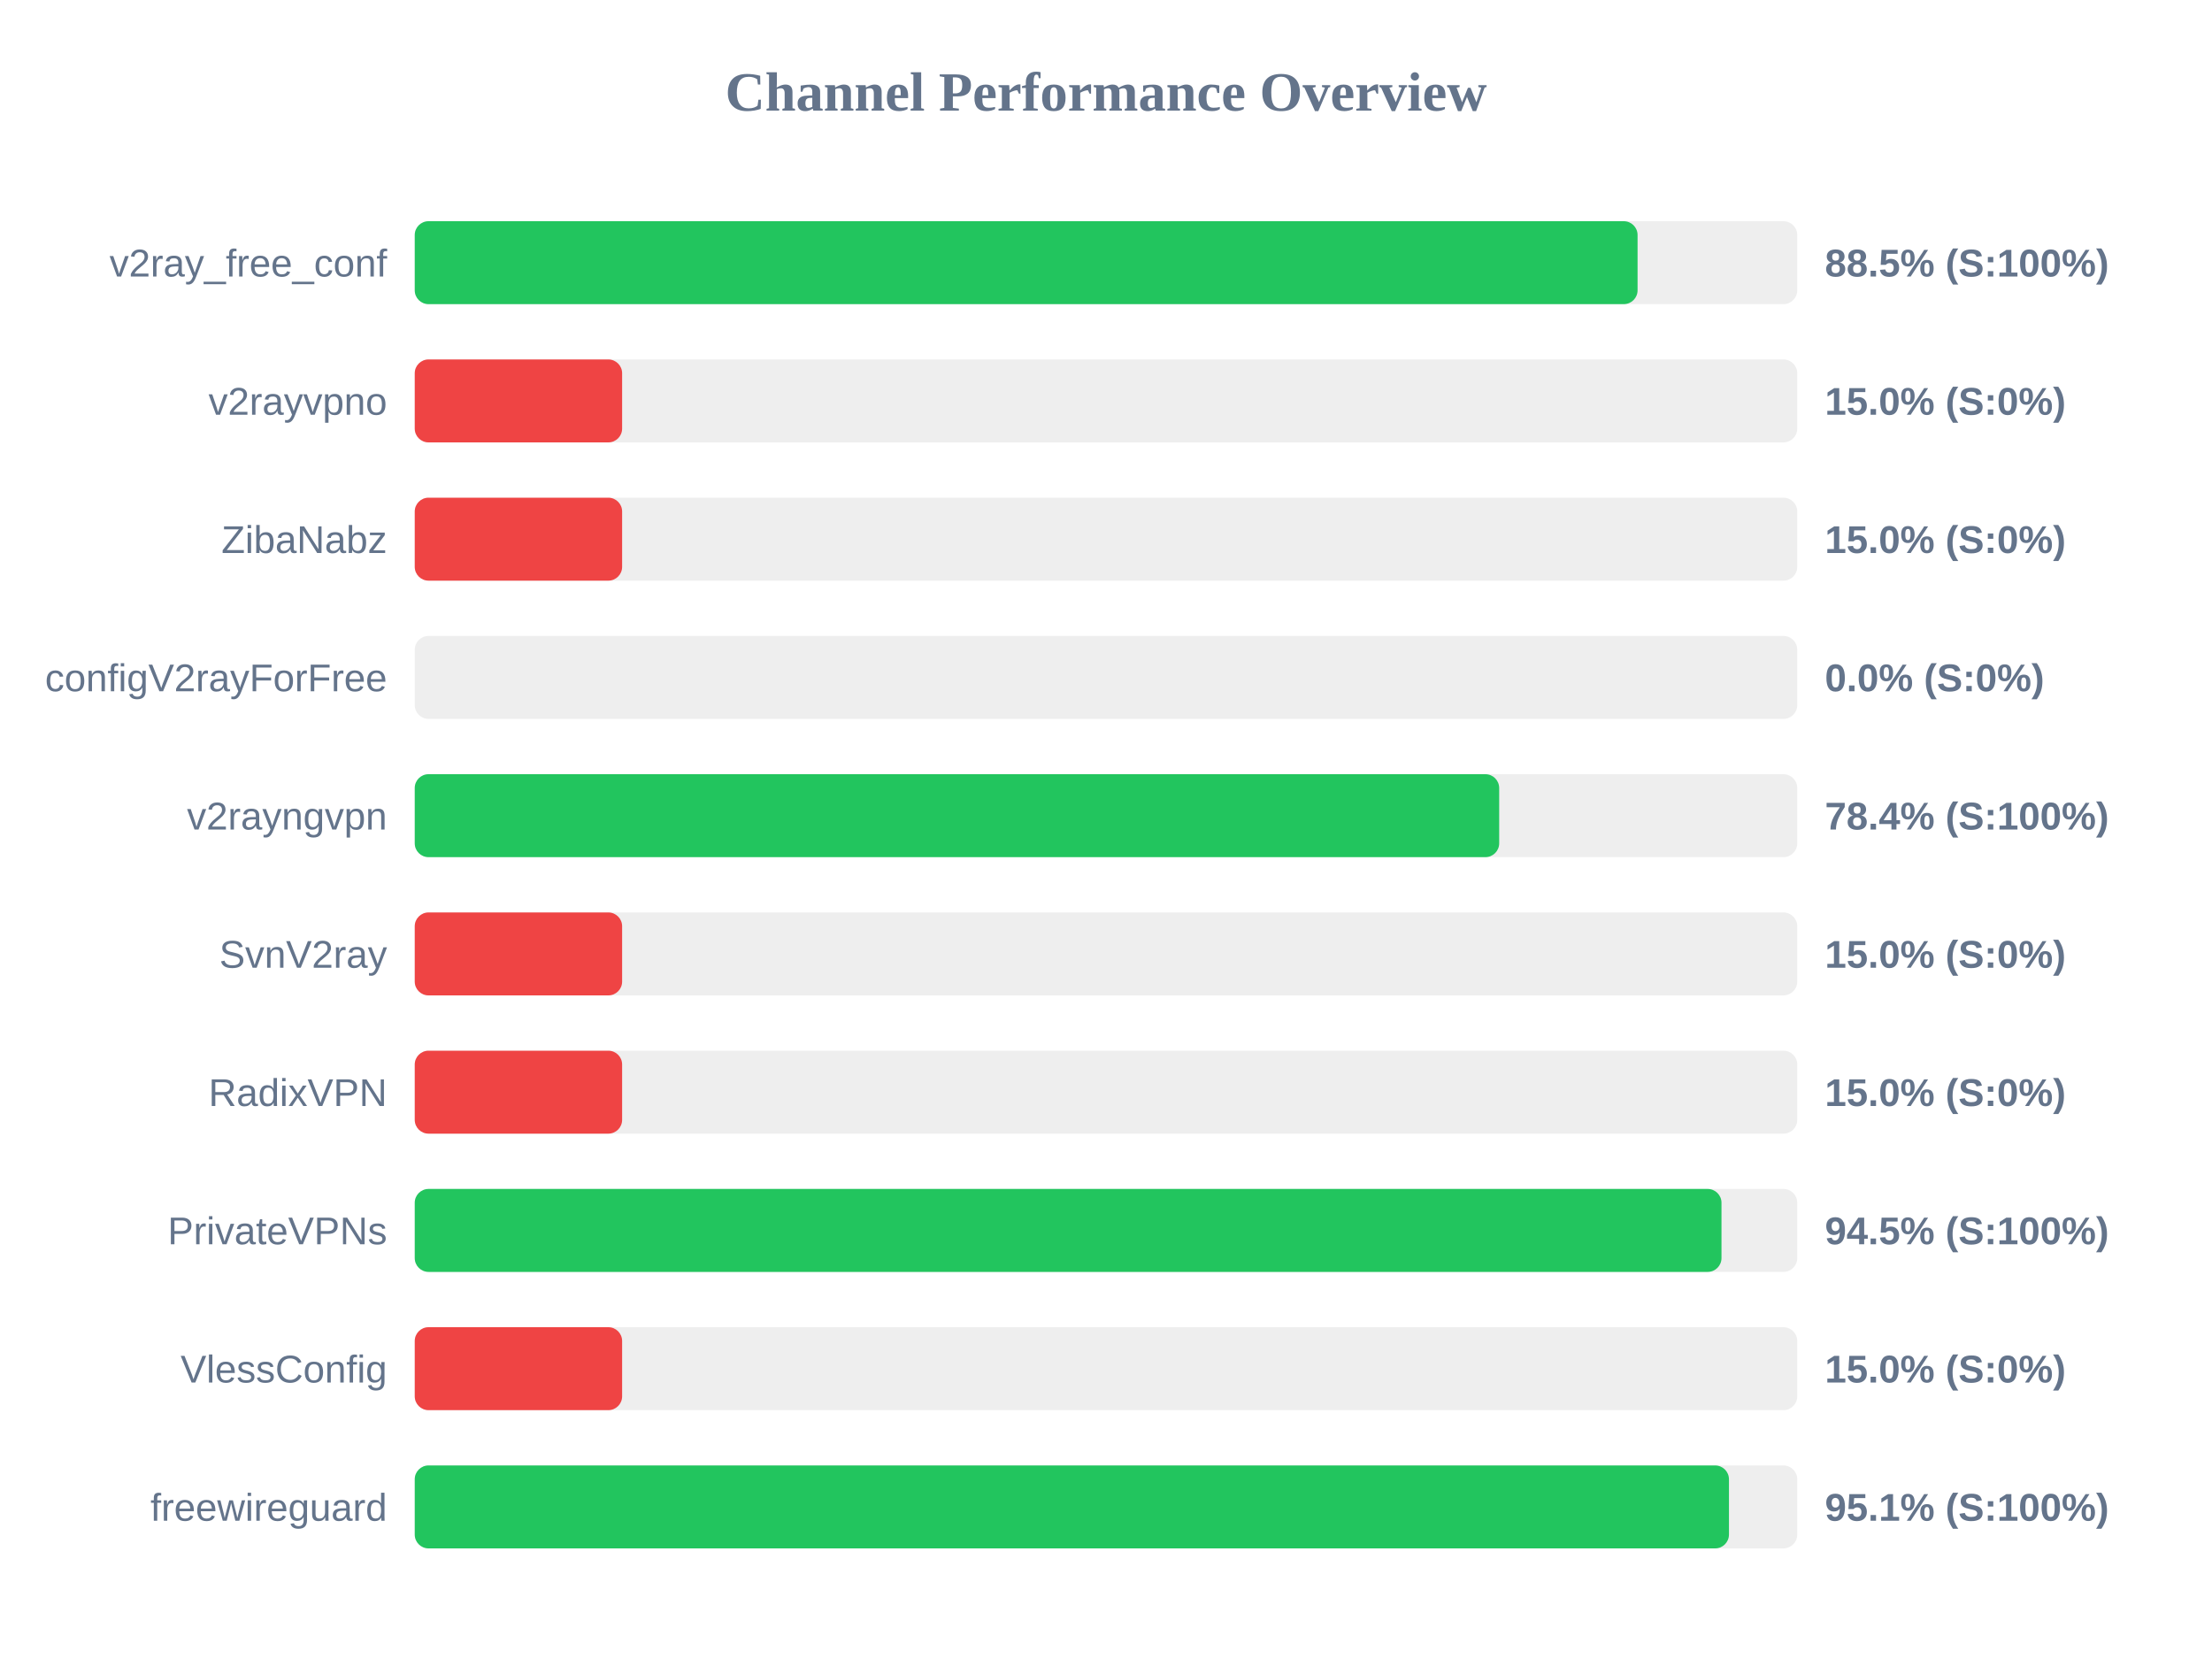
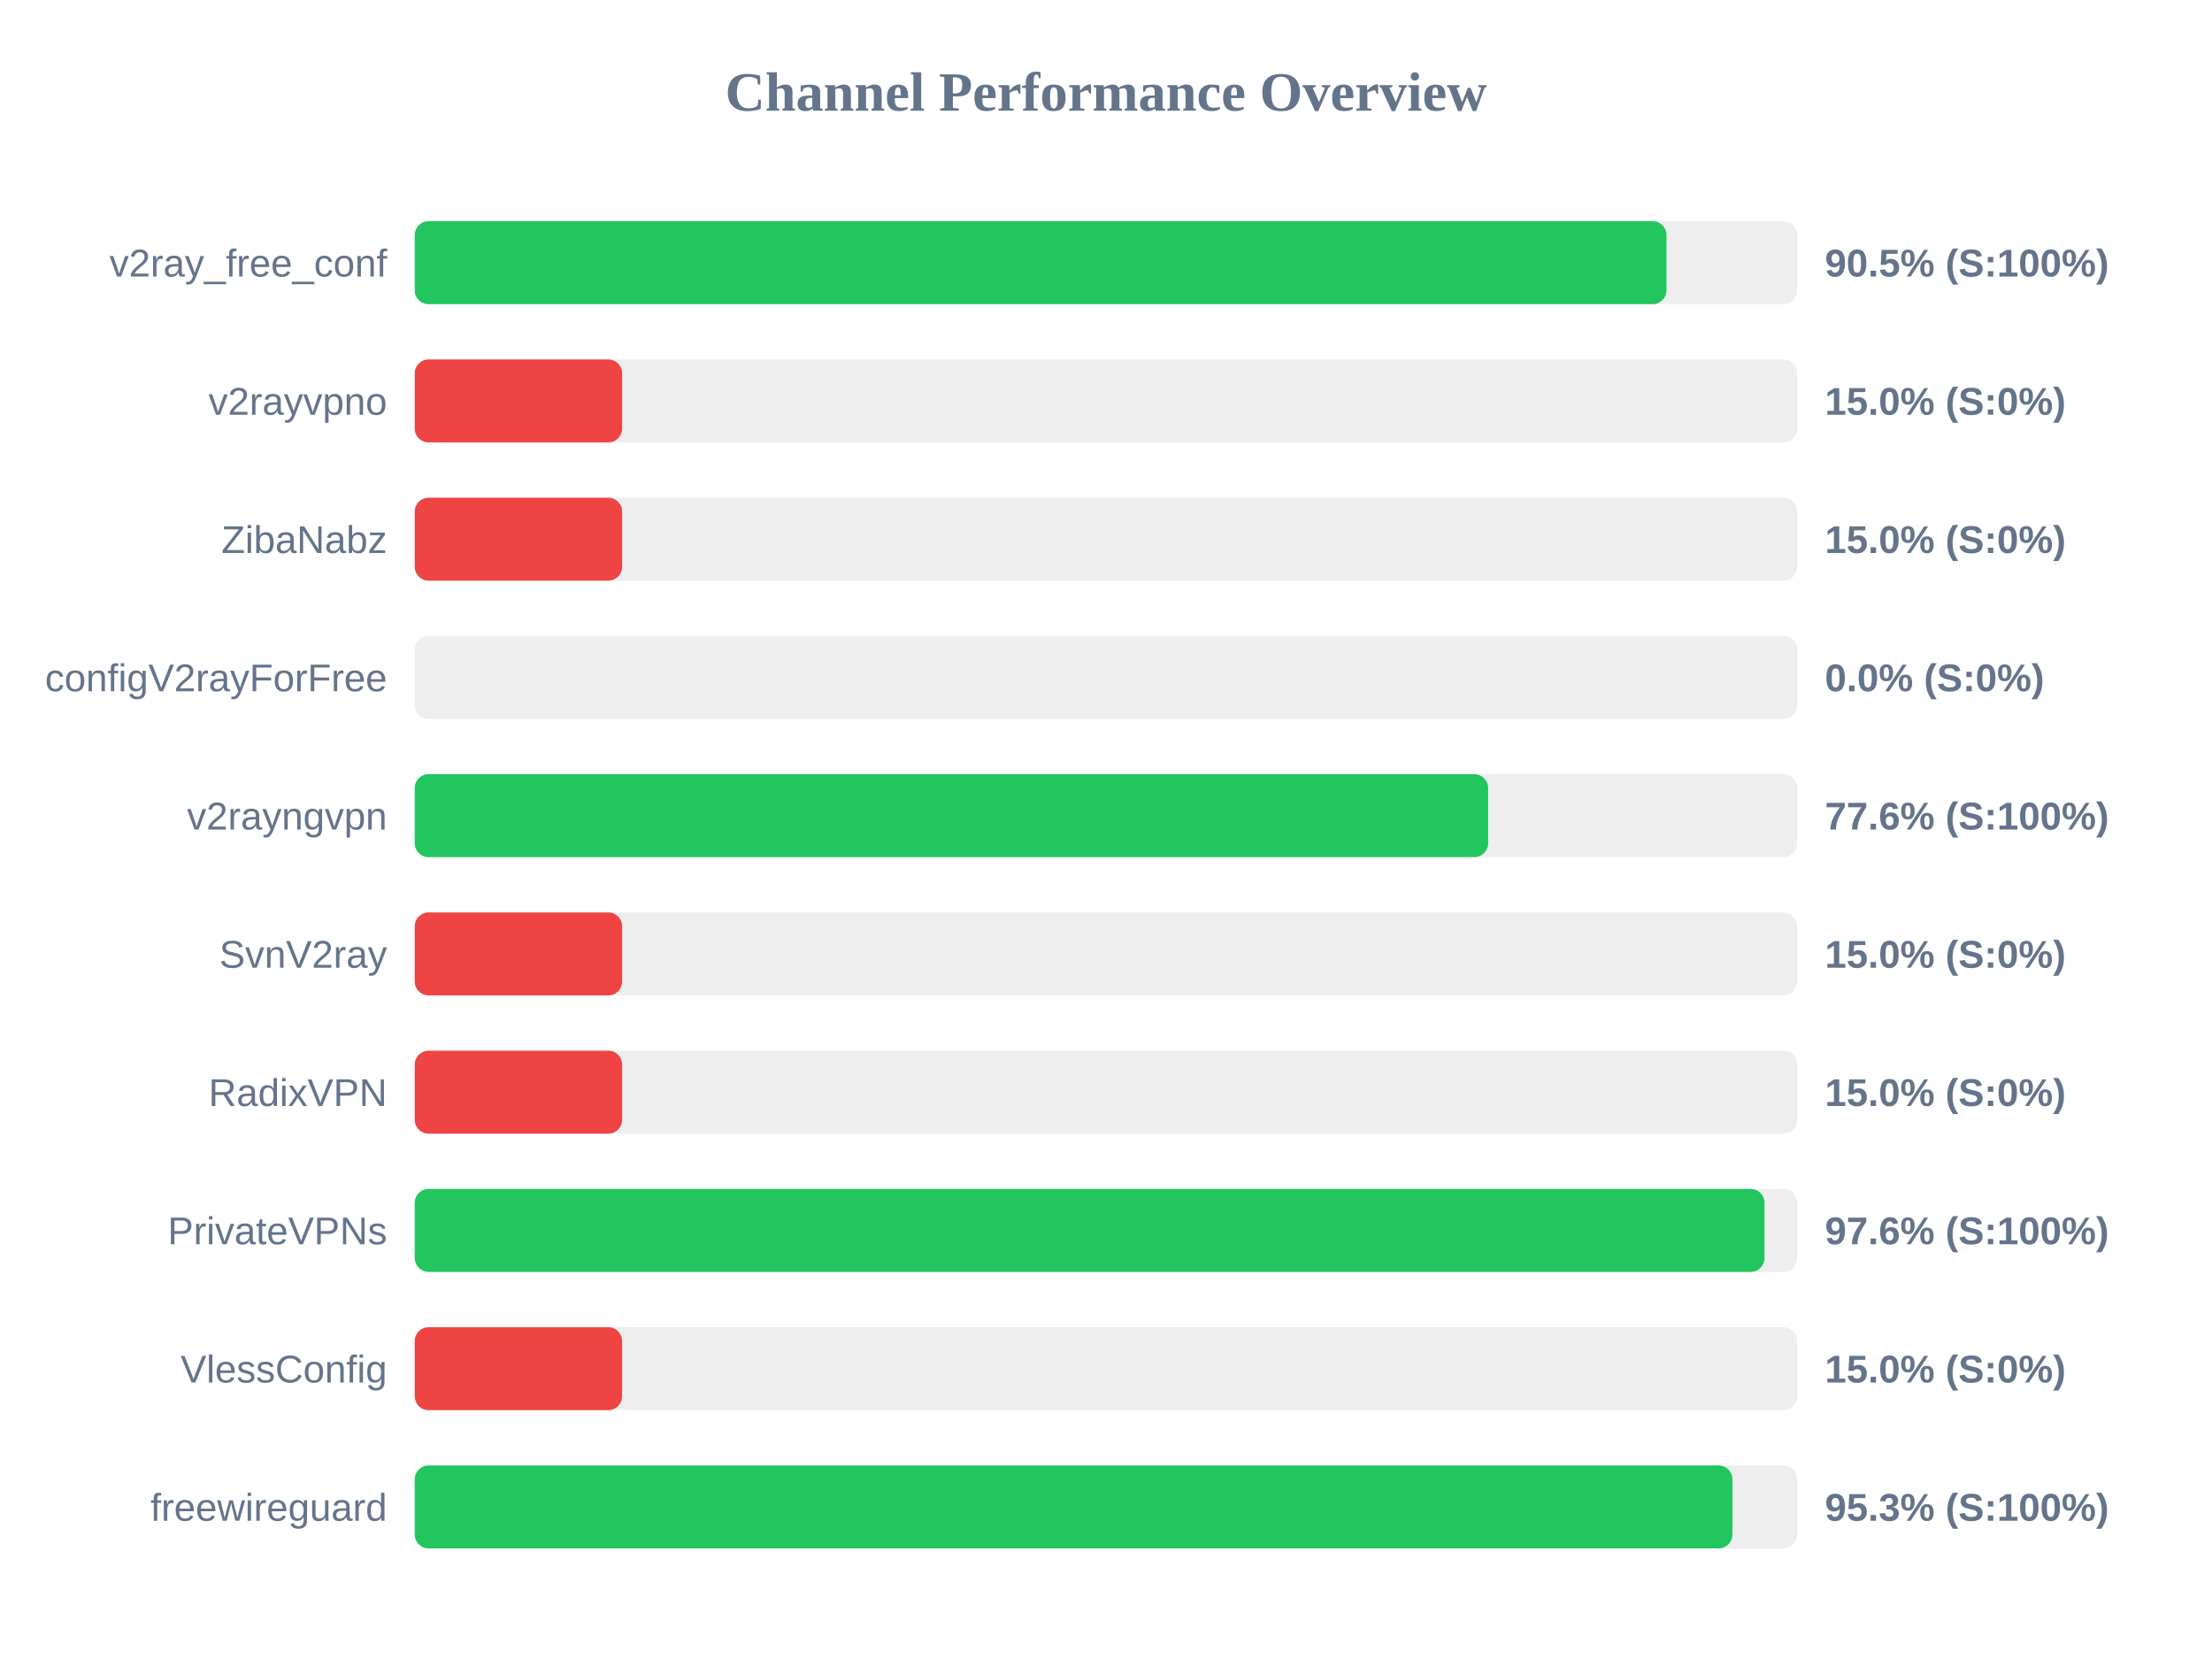
<svg xmlns="http://www.w3.org/2000/svg" width="800" height="600" version="1.1">
  <style>
        .row { font: 14px Arial; fill: #64748b; }
        .score { font: bold 14px Arial; fill: #64748b; }
    </style>
  <text x="400" y="40" text-anchor="middle" font-size="20px" font-weight="bold" fill="#64748b">Channel Performance Overview</text>
  <rect x="150" y="80" width="500" height="30" fill="#eee" rx="5" />
-   <rect x="150" y="80" width="442.25" height="30" fill="#22c55e" rx="5" />
+   <rect x="150" y="80" width="452.7" height="30" fill="#22c55e" rx="5" />
  <text x="140" y="100" text-anchor="end" class="row">v2ray_free_conf</text>
-   <text x="660" y="100" text-anchor="start" class="score">88.5% (S:100%)</text>
+   <text x="660" y="100" text-anchor="start" class="score">90.5% (S:100%)</text>
  <rect x="150" y="130" width="500" height="30" fill="#eee" rx="5" />
  <rect x="150" y="130" width="75.0" height="30" fill="#ef4444" rx="5" />
  <text x="140" y="150" text-anchor="end" class="row">v2rayvpno</text>
  <text x="660" y="150" text-anchor="start" class="score">15.0% (S:0%)</text>
  <rect x="150" y="180" width="500" height="30" fill="#eee" rx="5" />
  <rect x="150" y="180" width="75.0" height="30" fill="#ef4444" rx="5" />
  <text x="140" y="200" text-anchor="end" class="row">ZibaNabz</text>
  <text x="660" y="200" text-anchor="start" class="score">15.0% (S:0%)</text>
  <rect x="150" y="230" width="500" height="30" fill="#eee" rx="5" />
  <rect x="150" y="230" width="0.0" height="30" fill="#ef4444" rx="5" />
  <text x="140" y="250" text-anchor="end" class="row">configV2rayForFree</text>
  <text x="660" y="250" text-anchor="start" class="score">0.0% (S:0%)</text>
  <rect x="150" y="280" width="500" height="30" fill="#eee" rx="5" />
-   <rect x="150" y="280" width="392.2" height="30" fill="#22c55e" rx="5" />
+   <rect x="150" y="280" width="388.2" height="30" fill="#22c55e" rx="5" />
  <text x="140" y="300" text-anchor="end" class="row">v2rayngvpn</text>
-   <text x="660" y="300" text-anchor="start" class="score">78.4% (S:100%)</text>
+   <text x="660" y="300" text-anchor="start" class="score">77.6% (S:100%)</text>
  <rect x="150" y="330" width="500" height="30" fill="#eee" rx="5" />
  <rect x="150" y="330" width="75.0" height="30" fill="#ef4444" rx="5" />
  <text x="140" y="350" text-anchor="end" class="row">SvnV2ray</text>
  <text x="660" y="350" text-anchor="start" class="score">15.0% (S:0%)</text>
  <rect x="150" y="380" width="500" height="30" fill="#eee" rx="5" />
  <rect x="150" y="380" width="75.0" height="30" fill="#ef4444" rx="5" />
  <text x="140" y="400" text-anchor="end" class="row">RadixVPN</text>
  <text x="660" y="400" text-anchor="start" class="score">15.0% (S:0%)</text>
  <rect x="150" y="430" width="500" height="30" fill="#eee" rx="5" />
-   <rect x="150" y="430" width="472.6" height="30" fill="#22c55e" rx="5" />
+   <rect x="150" y="430" width="488.15" height="30" fill="#22c55e" rx="5" />
  <text x="140" y="450" text-anchor="end" class="row">PrivateVPNs</text>
-   <text x="660" y="450" text-anchor="start" class="score">94.5% (S:100%)</text>
+   <text x="660" y="450" text-anchor="start" class="score">97.6% (S:100%)</text>
  <rect x="150" y="480" width="500" height="30" fill="#eee" rx="5" />
  <rect x="150" y="480" width="75.0" height="30" fill="#ef4444" rx="5" />
  <text x="140" y="500" text-anchor="end" class="row">VlessConfig</text>
  <text x="660" y="500" text-anchor="start" class="score">15.0% (S:0%)</text>
  <rect x="150" y="530" width="500" height="30" fill="#eee" rx="5" />
-   <rect x="150" y="530" width="475.3" height="30" fill="#22c55e" rx="5" />
+   <rect x="150" y="530" width="476.55" height="30" fill="#22c55e" rx="5" />
  <text x="140" y="550" text-anchor="end" class="row">freewireguard</text>
-   <text x="660" y="550" text-anchor="start" class="score">95.1% (S:100%)</text>
+   <text x="660" y="550" text-anchor="start" class="score">95.3% (S:100%)</text>
</svg>
